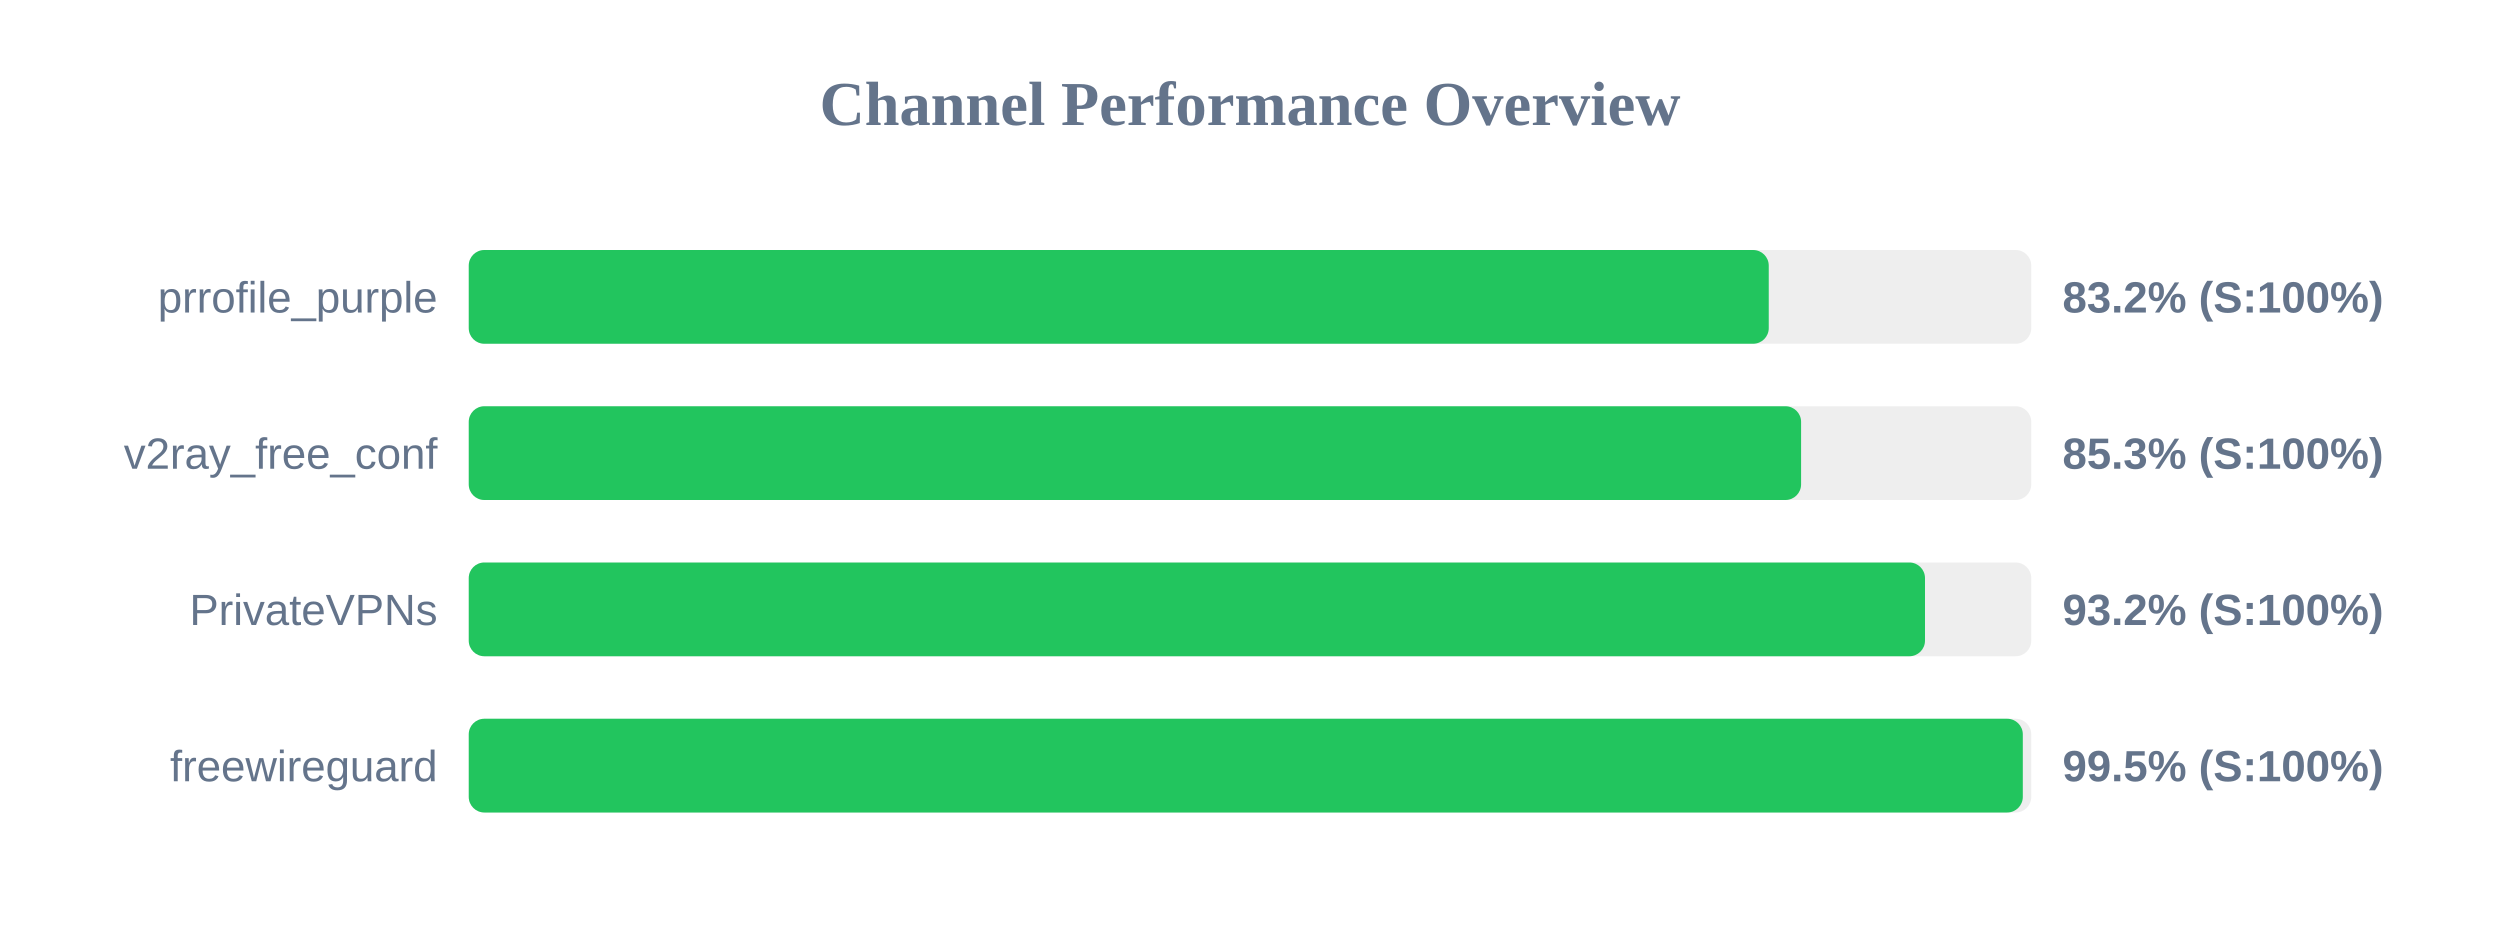
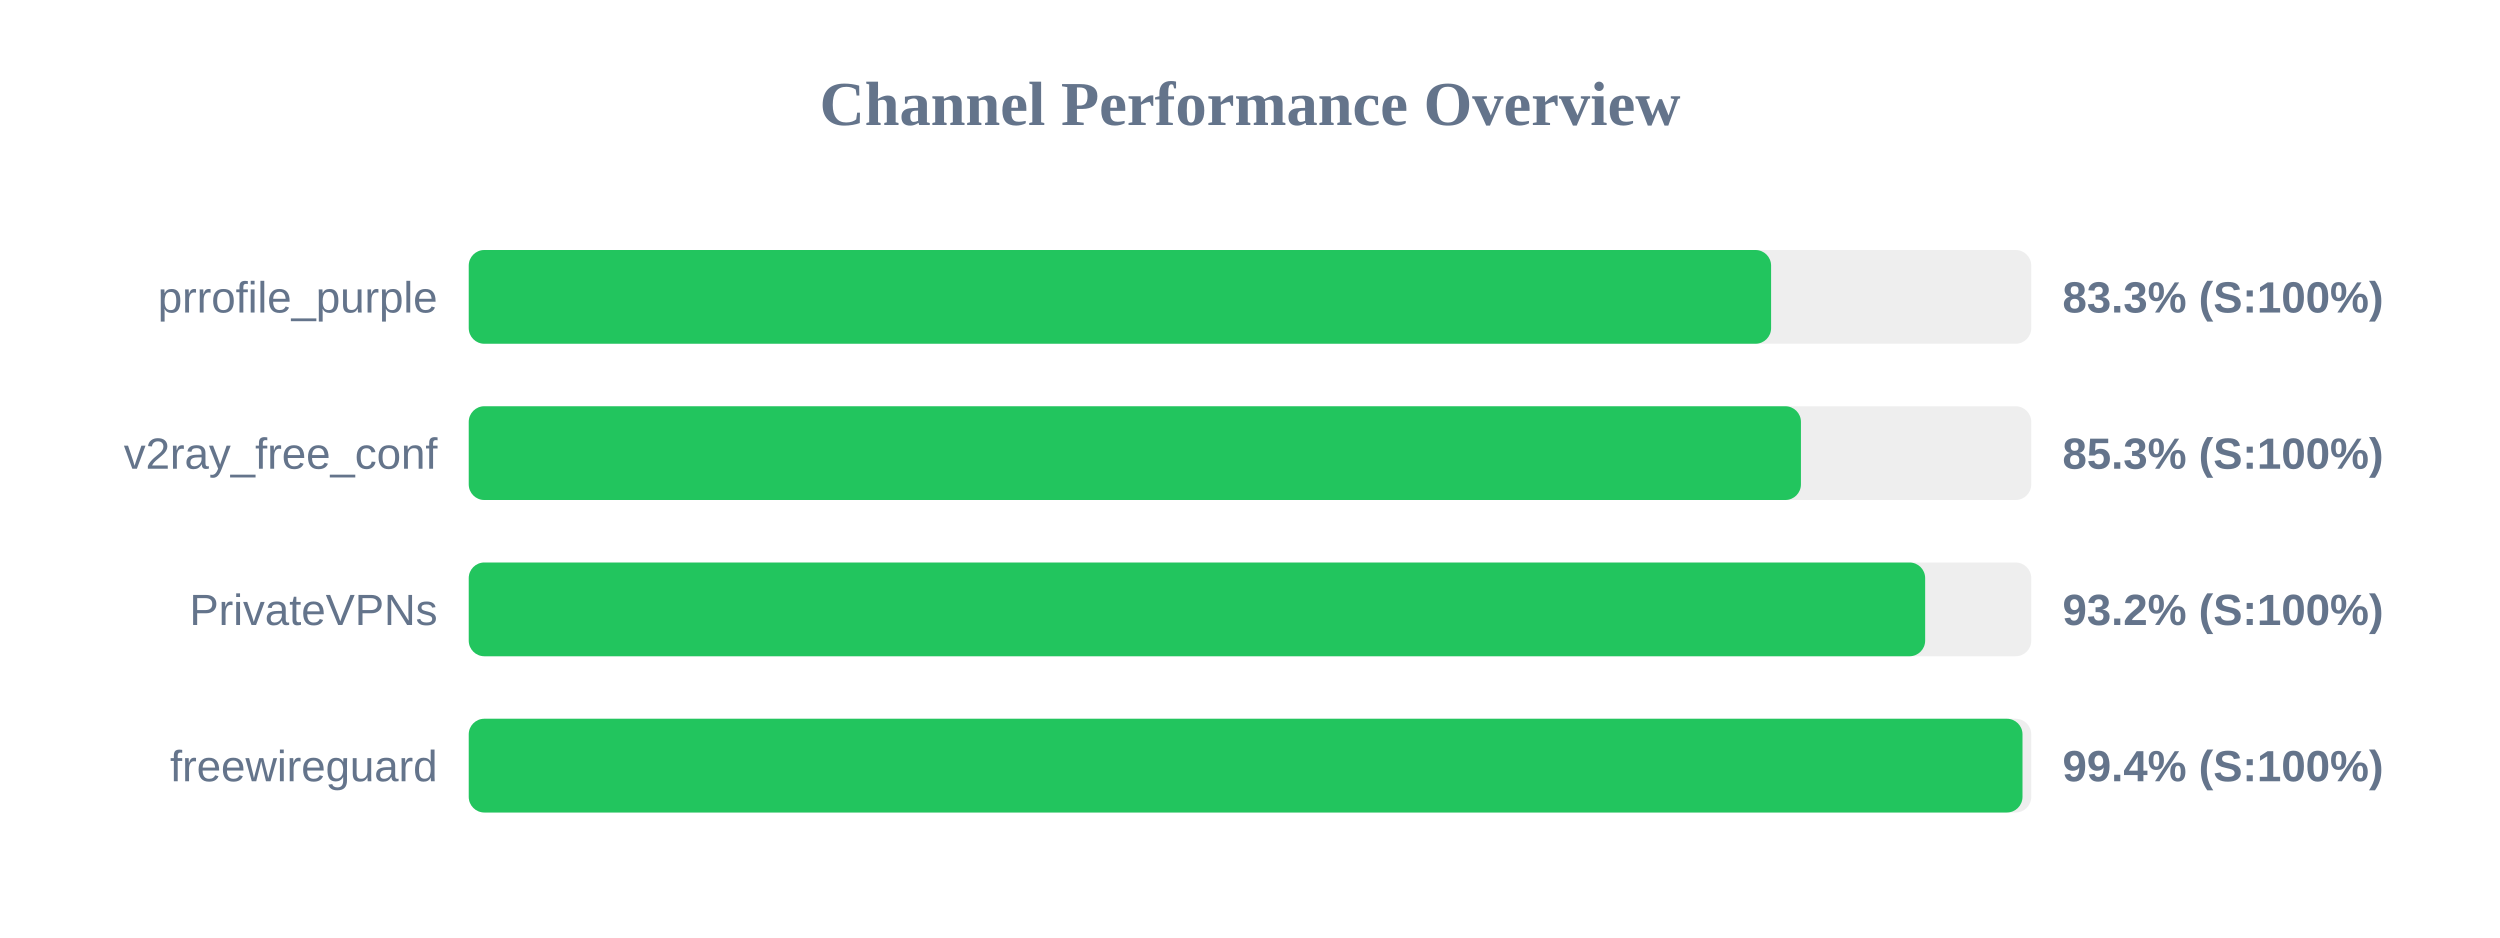
<svg xmlns="http://www.w3.org/2000/svg" width="800" height="300" version="1.1">
  <style>
        .row { font: 14px Arial; fill: #64748b; }
        .score { font: bold 14px Arial; fill: #64748b; }
    </style>
  <text x="400" y="40" text-anchor="middle" font-size="20px" font-weight="bold" fill="#64748b">Channel Performance Overview</text>
  <rect x="150" y="80" width="500" height="30" fill="#eee" rx="5" />
-   <rect x="150" y="80" width="416.0" height="30" fill="#22c55e" rx="5" />
+   <rect x="150" y="80" width="416.75" height="30" fill="#22c55e" rx="5" />
  <text x="140" y="100" text-anchor="end" class="row">prrofile_purple</text>
-   <text x="660" y="100" text-anchor="start" class="score">83.2% (S:100%)</text>
+   <text x="660" y="100" text-anchor="start" class="score">83.3% (S:100%)</text>
  <rect x="150" y="130" width="500" height="30" fill="#eee" rx="5" />
-   <rect x="150" y="130" width="426.35" height="30" fill="#22c55e" rx="5" />
+   <rect x="150" y="130" width="426.3" height="30" fill="#22c55e" rx="5" />
  <text x="140" y="150" text-anchor="end" class="row">v2ray_free_conf</text>
  <text x="660" y="150" text-anchor="start" class="score">85.3% (S:100%)</text>
  <rect x="150" y="180" width="500" height="30" fill="#eee" rx="5" />
-   <rect x="150" y="180" width="466.0" height="30" fill="#22c55e" rx="5" />
+   <rect x="150" y="180" width="466.05" height="30" fill="#22c55e" rx="5" />
  <text x="140" y="200" text-anchor="end" class="row">PrivateVPNs</text>
  <text x="660" y="200" text-anchor="start" class="score">93.2% (S:100%)</text>
  <rect x="150" y="230" width="500" height="30" fill="#eee" rx="5" />
-   <rect x="150" y="230" width="497.3" height="30" fill="#22c55e" rx="5" />
+   <rect x="150" y="230" width="497.2" height="30" fill="#22c55e" rx="5" />
  <text x="140" y="250" text-anchor="end" class="row">freewireguard</text>
-   <text x="660" y="250" text-anchor="start" class="score">99.5% (S:100%)</text>
+   <text x="660" y="250" text-anchor="start" class="score">99.4% (S:100%)</text>
</svg>
